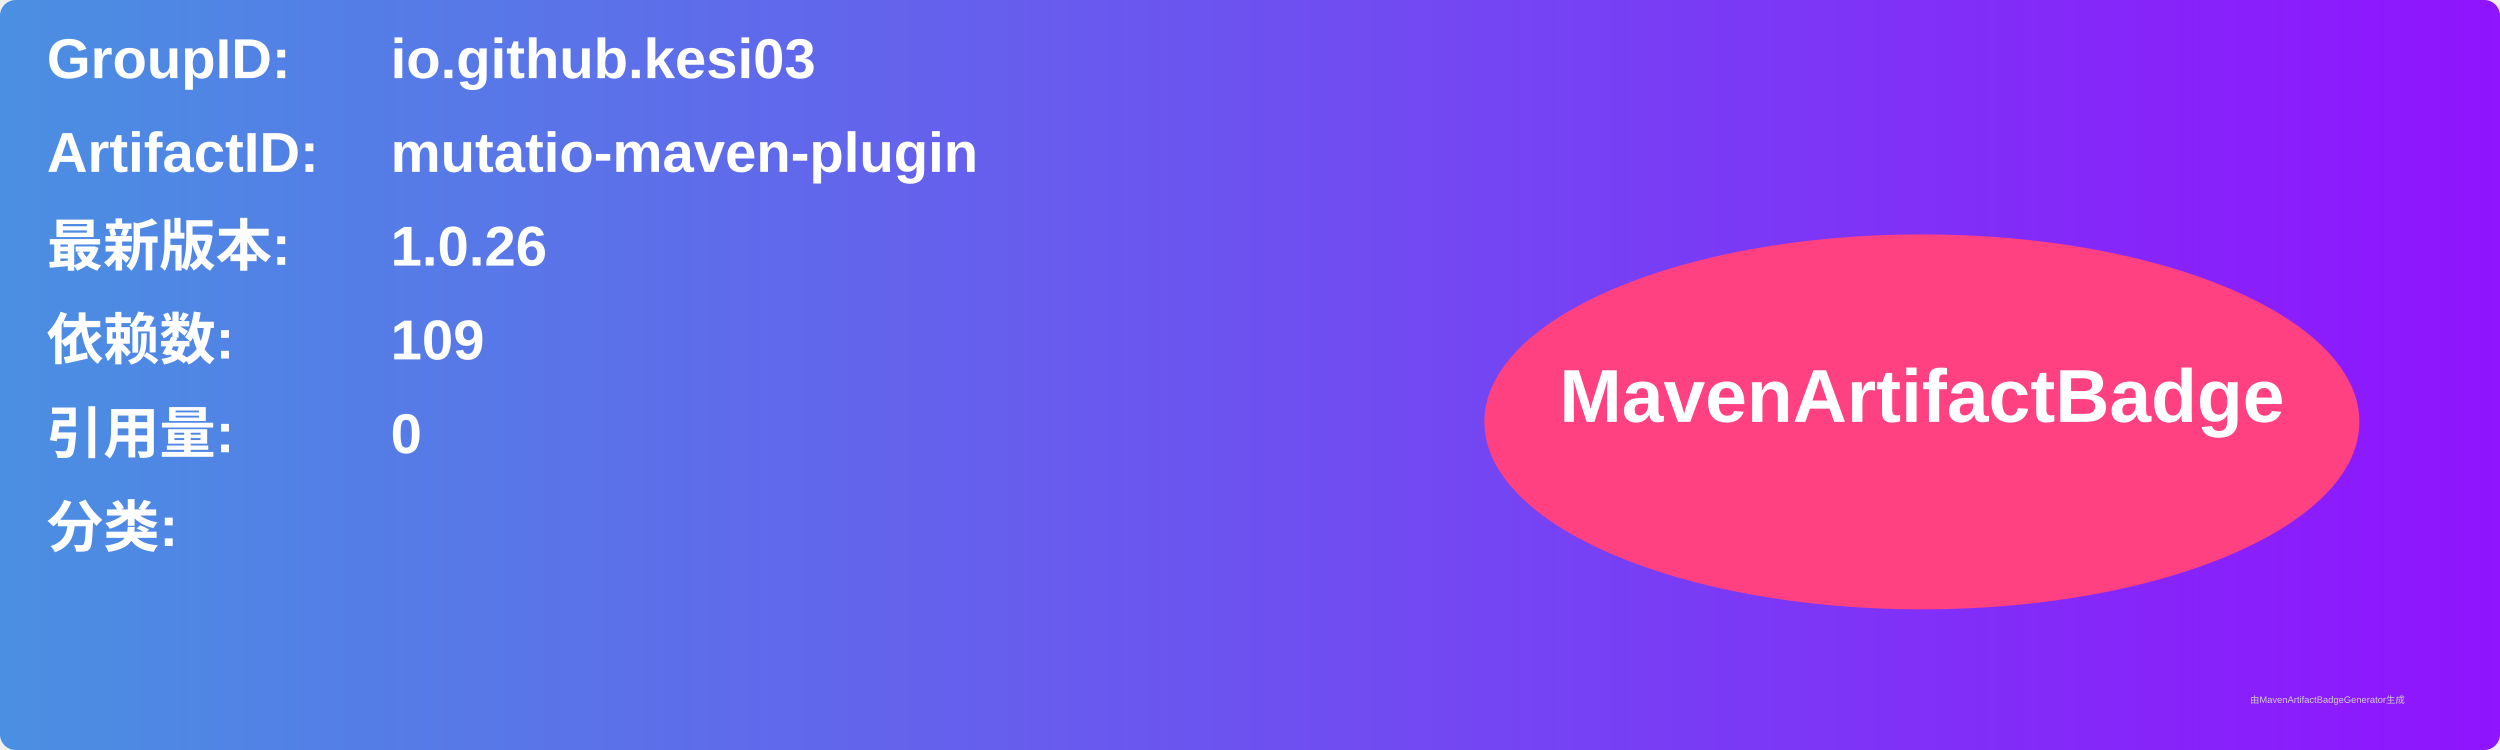
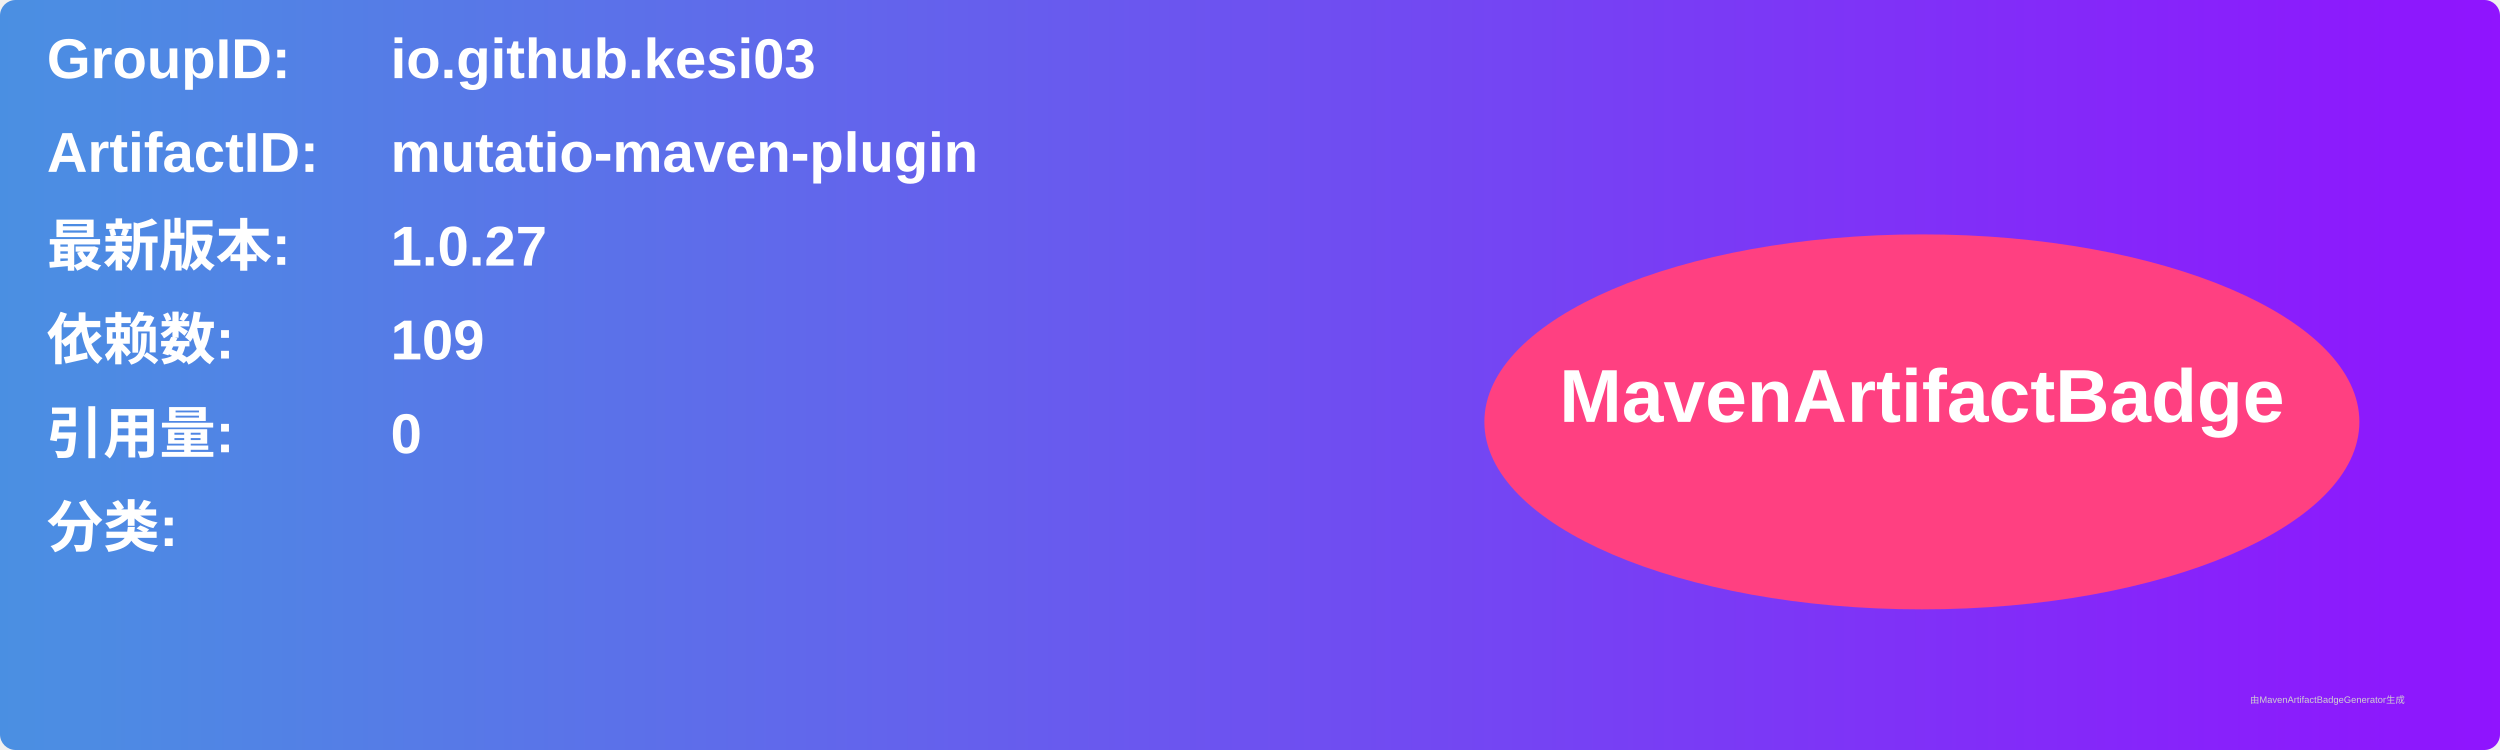
<svg xmlns="http://www.w3.org/2000/svg" width="800" height="240" viewBox="0 0 800 240">
  <linearGradient id="grad" x1="0%" y1="0%" x2="100%" y2="0%">
    <stop offset="0%" stop-color="#4a90e2" />
    <stop offset="100%" stop-color="#9013fe" />
  </linearGradient>
  <rect width="100%" height="100%" rx="5" ry="5" fill="url(#grad)" />
  <g transform="translate(15, 15)">
    <text x="0" y="10" font-family="Arial" font-size="18" fill="white" font-weight="bold" width="260">GroupID:</text>
    <text x="110" y="10" font-family="Arial" font-size="18" fill="white" font-weight="bold" width="460">io.github.kesi03</text>
    <text x="0" y="40" font-family="Arial" font-size="18" fill="white" font-weight="bold" width="260">ArtifactID:</text>
    <text x="110" y="40" font-family="Arial" font-size="18" fill="white" font-weight="bold" width="460">mutatio-maven-plugin</text>
    <text x="0" y="70" font-family="Arial" font-size="18" fill="white" font-weight="bold">最新版本:</text>
    <text x="110" y="70" font-family="Arial" font-size="18" fill="white" font-weight="bold">
-       <tspan font-weight="bold">1.0.26</tspan>
+       <tspan font-weight="bold">1.0.27</tspan>
    </text>
    <text x="0" y="100" font-family="Arial" font-size="18" fill="white" font-weight="bold">依赖数: </text>
    <text x="110" y="100" font-family="Arial" font-size="18" fill="white">
      <tspan font-weight="bold">109</tspan>
    </text>
    <text x="0" y="130" font-family="Arial" font-size="18" fill="white" font-weight="bold">引用量: </text>
    <text x="110" y="130" font-family="Arial" font-size="18" fill="white">
      <tspan font-weight="bold">0</tspan>
    </text>
    <text x="0" y="160" font-family="Arial" font-size="18" fill="white" font-weight="bold">分类:</text>
    <text x="10" y="190" font-family="Arial" font-size="10" fill="white">
      <tspan font-weight="bold" />
    </text>
    <ellipse cx="600" cy="120" rx="140" ry="60" fill="#ff4081" />
    <text x="600" y="120" text-anchor="middle" font-family="Arial" font-size="24" fill="white" font-weight="bold">MavenArtifactBadge</text>
  </g>
  <text x="720" y="225" font-family="Arial" font-size="3" fill="#d0d0d0">由MavenArtifactBadgeGenerator生成</text>
</svg>
